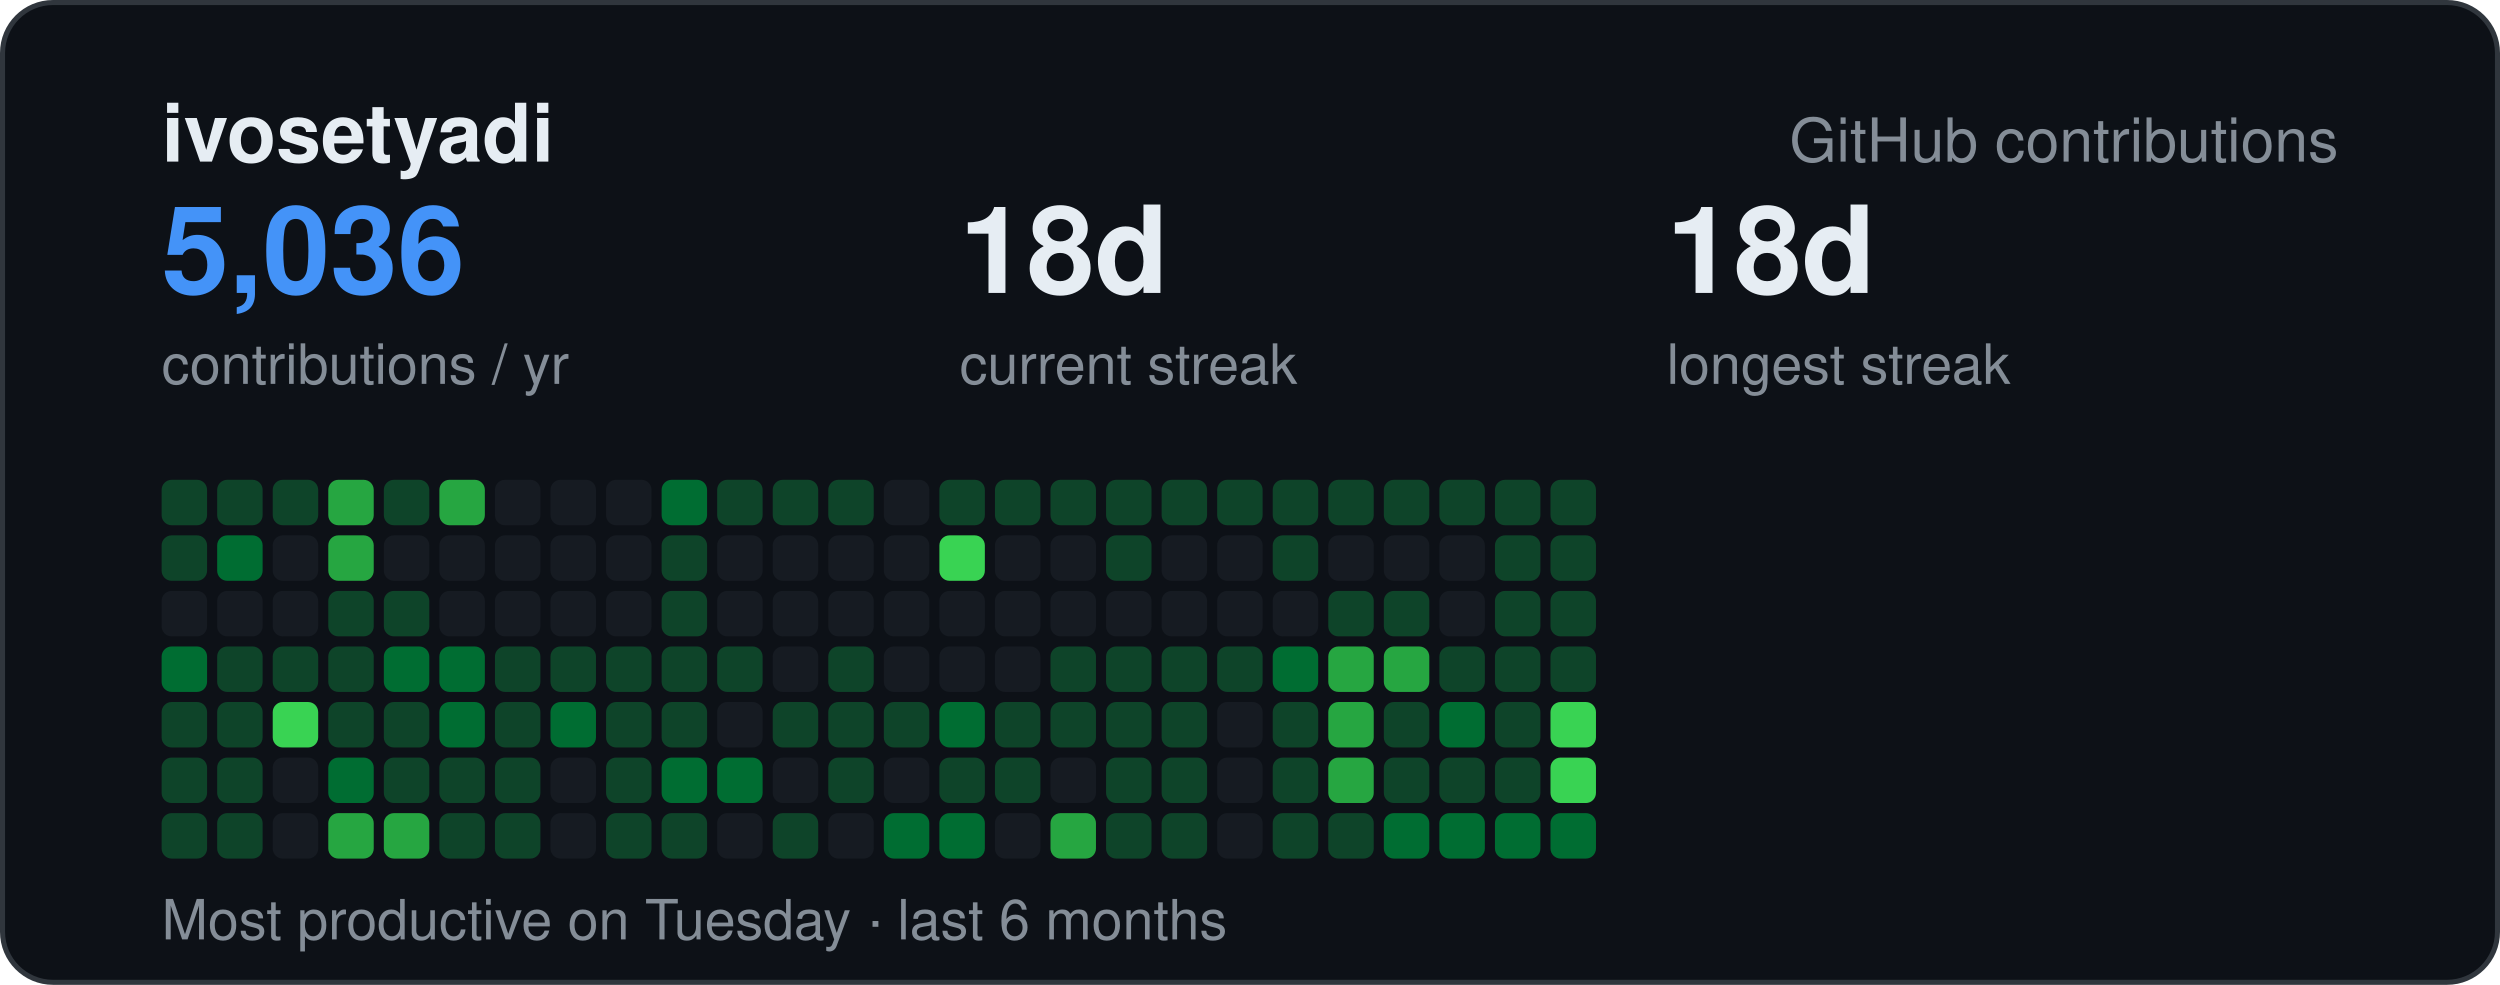
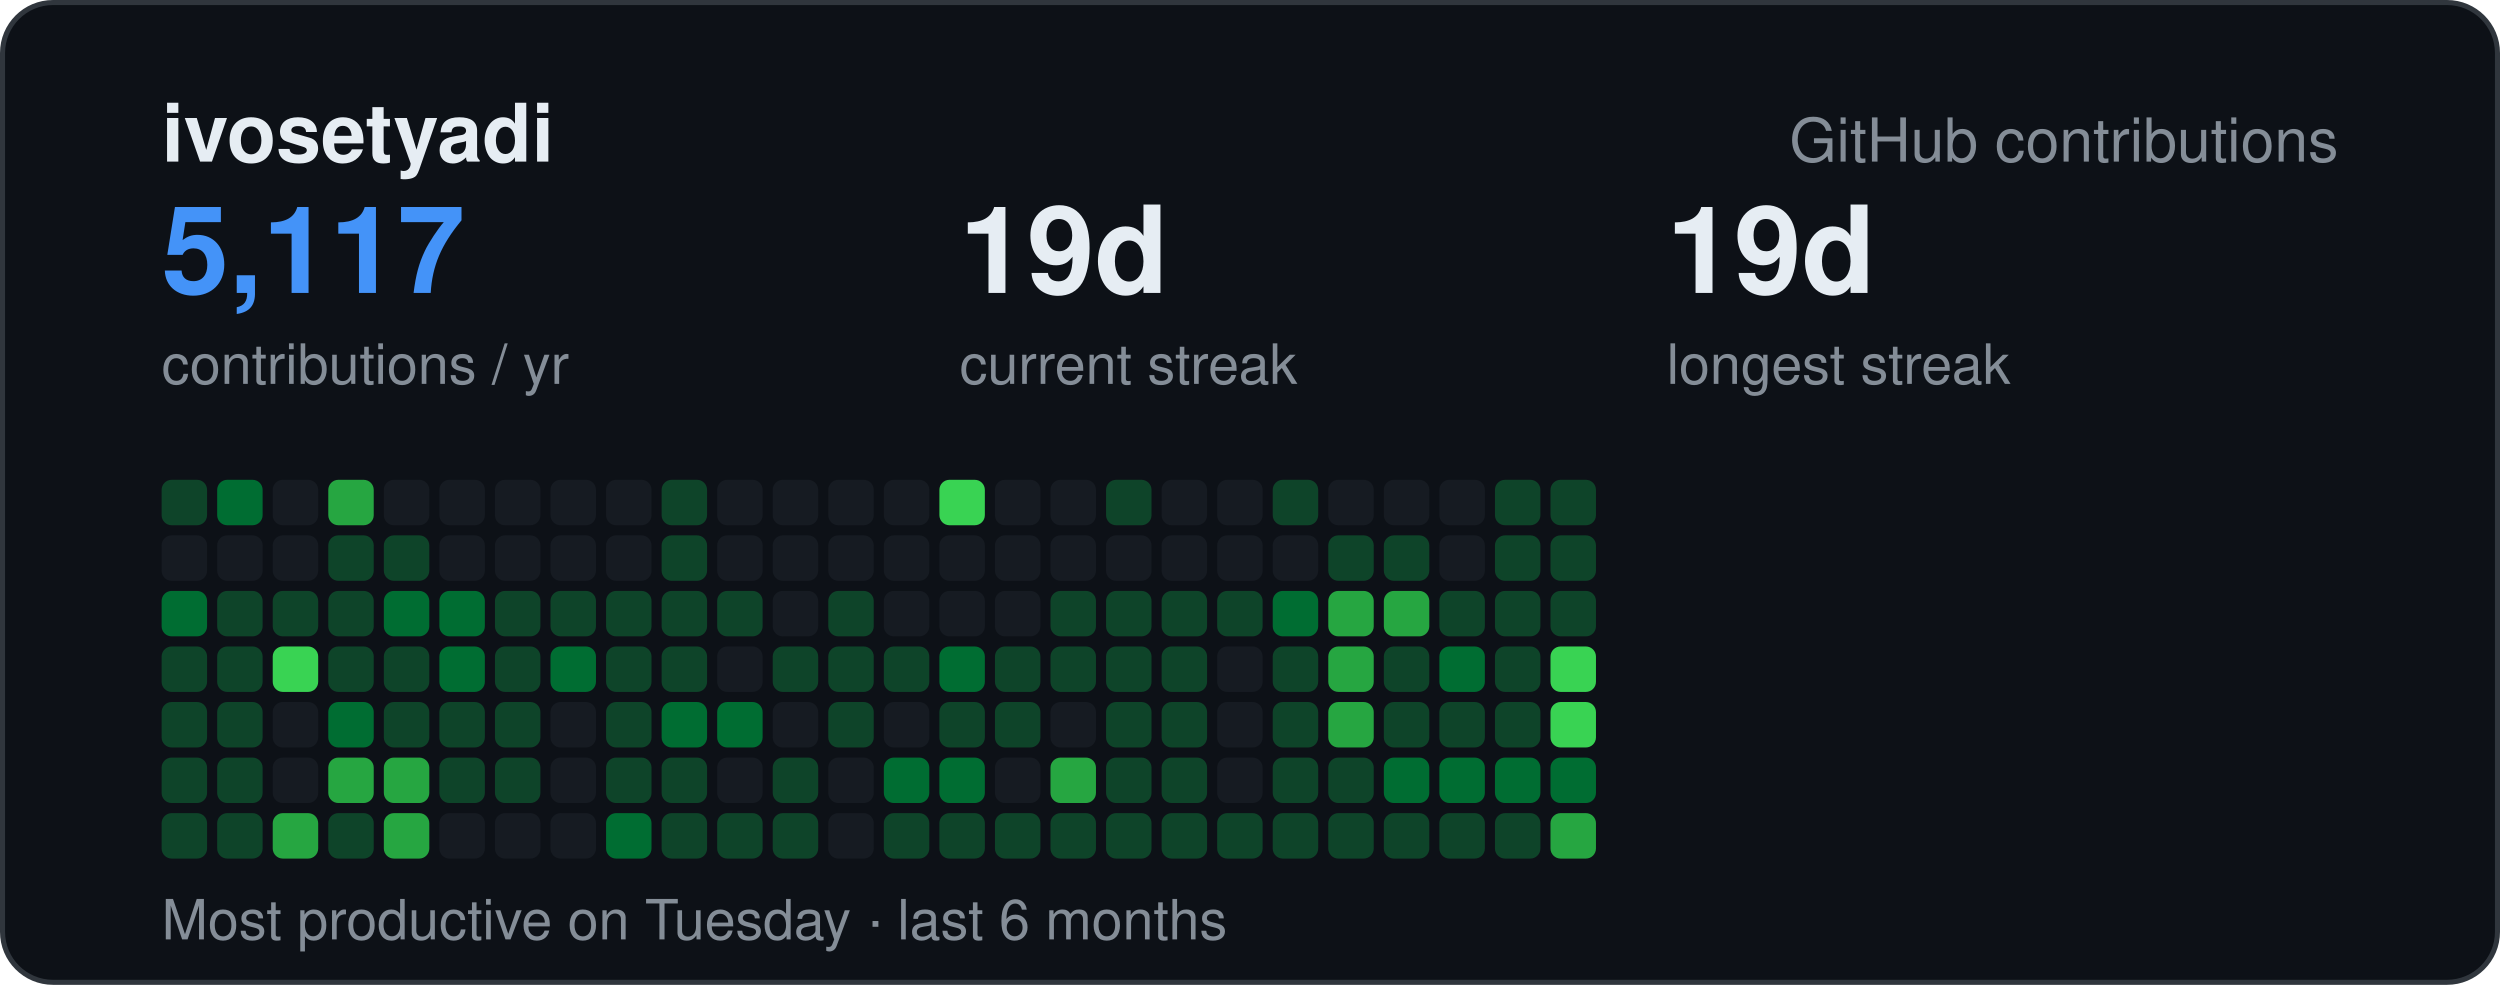
<svg xmlns="http://www.w3.org/2000/svg" width="495" height="195" viewBox="0 0 495 195" font-family="-apple-system,BlinkMacSystemFont,Segoe UI,Helvetica,Arial,sans-serif">
  <rect x="0.5" y="0.5" width="494" height="194" rx="10" fill="#0d1117" stroke="#30363d" />
  <text x="32" y="32" font-size="16" font-weight="700" fill="#e6edf3">ivosetyadi</text>
  <text x="463" y="32" text-anchor="end" font-size="12" fill="#848d97">GitHub contributions</text>
-   <text x="32" y="58" font-size="24" font-weight="700" fill="#4493f8">5,036</text>
+   <text x="32" y="58" font-size="24" font-weight="700" fill="#4493f8">5,117</text>
  <text x="32" y="76" font-size="11" fill="#848d97">contributions / yr</text>
-   <text x="190" y="58" font-size="24" font-weight="700" fill="#e6edf3">18d</text>
+   <text x="190" y="58" font-size="24" font-weight="700" fill="#e6edf3">19d</text>
  <text x="190" y="76" font-size="11" fill="#848d97">current streak</text>
-   <text x="330" y="58" font-size="24" font-weight="700" fill="#e6edf3">18d</text>
+   <text x="330" y="58" font-size="24" font-weight="700" fill="#e6edf3">19d</text>
  <text x="330" y="76" font-size="11" fill="#848d97">longest streak</text>
  <text x="32" y="186" font-size="11" fill="#848d97">Most productive on Tuesday · last 6 months</text>
  <rect x="32" y="95" width="9" height="9" rx="2" fill="#0e4429" />
-   <rect x="32" y="106" width="9" height="9" rx="2" fill="#0e4429" />
-   <rect x="32" y="117" width="9" height="9" rx="2" fill="#161b22" />
-   <rect x="32" y="128" width="9" height="9" rx="2" fill="#006d32" />
+   <rect x="32" y="106" width="9" height="9" rx="2" fill="#161b22" />
+   <rect x="32" y="117" width="9" height="9" rx="2" fill="#006d32" />
+   <rect x="32" y="128" width="9" height="9" rx="2" fill="#0e4429" />
  <rect x="32" y="139" width="9" height="9" rx="2" fill="#0e4429" />
  <rect x="32" y="150" width="9" height="9" rx="2" fill="#0e4429" />
  <rect x="32" y="161" width="9" height="9" rx="2" fill="#0e4429" />
-   <rect x="43" y="95" width="9" height="9" rx="2" fill="#0e4429" />
-   <rect x="43" y="106" width="9" height="9" rx="2" fill="#006d32" />
-   <rect x="43" y="117" width="9" height="9" rx="2" fill="#161b22" />
+   <rect x="43" y="95" width="9" height="9" rx="2" fill="#006d32" />
+   <rect x="43" y="106" width="9" height="9" rx="2" fill="#161b22" />
+   <rect x="43" y="117" width="9" height="9" rx="2" fill="#0e4429" />
  <rect x="43" y="128" width="9" height="9" rx="2" fill="#0e4429" />
  <rect x="43" y="139" width="9" height="9" rx="2" fill="#0e4429" />
  <rect x="43" y="150" width="9" height="9" rx="2" fill="#0e4429" />
  <rect x="43" y="161" width="9" height="9" rx="2" fill="#0e4429" />
-   <rect x="54" y="95" width="9" height="9" rx="2" fill="#0e4429" />
+   <rect x="54" y="95" width="9" height="9" rx="2" fill="#161b22" />
  <rect x="54" y="106" width="9" height="9" rx="2" fill="#161b22" />
-   <rect x="54" y="117" width="9" height="9" rx="2" fill="#161b22" />
-   <rect x="54" y="128" width="9" height="9" rx="2" fill="#0e4429" />
-   <rect x="54" y="139" width="9" height="9" rx="2" fill="#39d353" />
+   <rect x="54" y="117" width="9" height="9" rx="2" fill="#0e4429" />
+   <rect x="54" y="128" width="9" height="9" rx="2" fill="#39d353" />
+   <rect x="54" y="139" width="9" height="9" rx="2" fill="#161b22" />
  <rect x="54" y="150" width="9" height="9" rx="2" fill="#161b22" />
-   <rect x="54" y="161" width="9" height="9" rx="2" fill="#161b22" />
+   <rect x="54" y="161" width="9" height="9" rx="2" fill="#26a641" />
  <rect x="65" y="95" width="9" height="9" rx="2" fill="#26a641" />
-   <rect x="65" y="106" width="9" height="9" rx="2" fill="#26a641" />
+   <rect x="65" y="106" width="9" height="9" rx="2" fill="#0e4429" />
  <rect x="65" y="117" width="9" height="9" rx="2" fill="#0e4429" />
  <rect x="65" y="128" width="9" height="9" rx="2" fill="#0e4429" />
-   <rect x="65" y="139" width="9" height="9" rx="2" fill="#0e4429" />
-   <rect x="65" y="150" width="9" height="9" rx="2" fill="#006d32" />
-   <rect x="65" y="161" width="9" height="9" rx="2" fill="#26a641" />
-   <rect x="76" y="95" width="9" height="9" rx="2" fill="#0e4429" />
-   <rect x="76" y="106" width="9" height="9" rx="2" fill="#161b22" />
-   <rect x="76" y="117" width="9" height="9" rx="2" fill="#0e4429" />
-   <rect x="76" y="128" width="9" height="9" rx="2" fill="#006d32" />
+   <rect x="65" y="139" width="9" height="9" rx="2" fill="#006d32" />
+   <rect x="65" y="150" width="9" height="9" rx="2" fill="#26a641" />
+   <rect x="65" y="161" width="9" height="9" rx="2" fill="#0e4429" />
+   <rect x="76" y="95" width="9" height="9" rx="2" fill="#161b22" />
+   <rect x="76" y="106" width="9" height="9" rx="2" fill="#0e4429" />
+   <rect x="76" y="117" width="9" height="9" rx="2" fill="#006d32" />
+   <rect x="76" y="128" width="9" height="9" rx="2" fill="#0e4429" />
  <rect x="76" y="139" width="9" height="9" rx="2" fill="#0e4429" />
-   <rect x="76" y="150" width="9" height="9" rx="2" fill="#0e4429" />
+   <rect x="76" y="150" width="9" height="9" rx="2" fill="#26a641" />
  <rect x="76" y="161" width="9" height="9" rx="2" fill="#26a641" />
-   <rect x="87" y="95" width="9" height="9" rx="2" fill="#26a641" />
+   <rect x="87" y="95" width="9" height="9" rx="2" fill="#161b22" />
  <rect x="87" y="106" width="9" height="9" rx="2" fill="#161b22" />
-   <rect x="87" y="117" width="9" height="9" rx="2" fill="#161b22" />
+   <rect x="87" y="117" width="9" height="9" rx="2" fill="#006d32" />
  <rect x="87" y="128" width="9" height="9" rx="2" fill="#006d32" />
-   <rect x="87" y="139" width="9" height="9" rx="2" fill="#006d32" />
+   <rect x="87" y="139" width="9" height="9" rx="2" fill="#0e4429" />
  <rect x="87" y="150" width="9" height="9" rx="2" fill="#0e4429" />
-   <rect x="87" y="161" width="9" height="9" rx="2" fill="#0e4429" />
+   <rect x="87" y="161" width="9" height="9" rx="2" fill="#161b22" />
  <rect x="98" y="95" width="9" height="9" rx="2" fill="#161b22" />
  <rect x="98" y="106" width="9" height="9" rx="2" fill="#161b22" />
-   <rect x="98" y="117" width="9" height="9" rx="2" fill="#161b22" />
+   <rect x="98" y="117" width="9" height="9" rx="2" fill="#0e4429" />
  <rect x="98" y="128" width="9" height="9" rx="2" fill="#0e4429" />
  <rect x="98" y="139" width="9" height="9" rx="2" fill="#0e4429" />
  <rect x="98" y="150" width="9" height="9" rx="2" fill="#0e4429" />
-   <rect x="98" y="161" width="9" height="9" rx="2" fill="#0e4429" />
+   <rect x="98" y="161" width="9" height="9" rx="2" fill="#161b22" />
  <rect x="109" y="95" width="9" height="9" rx="2" fill="#161b22" />
  <rect x="109" y="106" width="9" height="9" rx="2" fill="#161b22" />
-   <rect x="109" y="117" width="9" height="9" rx="2" fill="#161b22" />
-   <rect x="109" y="128" width="9" height="9" rx="2" fill="#0e4429" />
-   <rect x="109" y="139" width="9" height="9" rx="2" fill="#006d32" />
+   <rect x="109" y="117" width="9" height="9" rx="2" fill="#0e4429" />
+   <rect x="109" y="128" width="9" height="9" rx="2" fill="#006d32" />
+   <rect x="109" y="139" width="9" height="9" rx="2" fill="#161b22" />
  <rect x="109" y="150" width="9" height="9" rx="2" fill="#161b22" />
  <rect x="109" y="161" width="9" height="9" rx="2" fill="#161b22" />
  <rect x="120" y="95" width="9" height="9" rx="2" fill="#161b22" />
  <rect x="120" y="106" width="9" height="9" rx="2" fill="#161b22" />
-   <rect x="120" y="117" width="9" height="9" rx="2" fill="#161b22" />
+   <rect x="120" y="117" width="9" height="9" rx="2" fill="#0e4429" />
  <rect x="120" y="128" width="9" height="9" rx="2" fill="#0e4429" />
  <rect x="120" y="139" width="9" height="9" rx="2" fill="#0e4429" />
  <rect x="120" y="150" width="9" height="9" rx="2" fill="#0e4429" />
-   <rect x="120" y="161" width="9" height="9" rx="2" fill="#0e4429" />
-   <rect x="131" y="95" width="9" height="9" rx="2" fill="#006d32" />
+   <rect x="120" y="161" width="9" height="9" rx="2" fill="#006d32" />
+   <rect x="131" y="95" width="9" height="9" rx="2" fill="#0e4429" />
  <rect x="131" y="106" width="9" height="9" rx="2" fill="#0e4429" />
  <rect x="131" y="117" width="9" height="9" rx="2" fill="#0e4429" />
  <rect x="131" y="128" width="9" height="9" rx="2" fill="#0e4429" />
-   <rect x="131" y="139" width="9" height="9" rx="2" fill="#0e4429" />
-   <rect x="131" y="150" width="9" height="9" rx="2" fill="#006d32" />
+   <rect x="131" y="139" width="9" height="9" rx="2" fill="#006d32" />
+   <rect x="131" y="150" width="9" height="9" rx="2" fill="#0e4429" />
  <rect x="131" y="161" width="9" height="9" rx="2" fill="#0e4429" />
-   <rect x="142" y="95" width="9" height="9" rx="2" fill="#0e4429" />
+   <rect x="142" y="95" width="9" height="9" rx="2" fill="#161b22" />
  <rect x="142" y="106" width="9" height="9" rx="2" fill="#161b22" />
-   <rect x="142" y="117" width="9" height="9" rx="2" fill="#161b22" />
-   <rect x="142" y="128" width="9" height="9" rx="2" fill="#0e4429" />
-   <rect x="142" y="139" width="9" height="9" rx="2" fill="#161b22" />
-   <rect x="142" y="150" width="9" height="9" rx="2" fill="#006d32" />
-   <rect x="142" y="161" width="9" height="9" rx="2" fill="#161b22" />
-   <rect x="153" y="95" width="9" height="9" rx="2" fill="#0e4429" />
+   <rect x="142" y="117" width="9" height="9" rx="2" fill="#0e4429" />
+   <rect x="142" y="128" width="9" height="9" rx="2" fill="#161b22" />
+   <rect x="142" y="139" width="9" height="9" rx="2" fill="#006d32" />
+   <rect x="142" y="150" width="9" height="9" rx="2" fill="#161b22" />
+   <rect x="142" y="161" width="9" height="9" rx="2" fill="#0e4429" />
+   <rect x="153" y="95" width="9" height="9" rx="2" fill="#161b22" />
  <rect x="153" y="106" width="9" height="9" rx="2" fill="#161b22" />
  <rect x="153" y="117" width="9" height="9" rx="2" fill="#161b22" />
-   <rect x="153" y="128" width="9" height="9" rx="2" fill="#161b22" />
-   <rect x="153" y="139" width="9" height="9" rx="2" fill="#0e4429" />
-   <rect x="153" y="150" width="9" height="9" rx="2" fill="#161b22" />
+   <rect x="153" y="128" width="9" height="9" rx="2" fill="#0e4429" />
+   <rect x="153" y="139" width="9" height="9" rx="2" fill="#161b22" />
+   <rect x="153" y="150" width="9" height="9" rx="2" fill="#0e4429" />
  <rect x="153" y="161" width="9" height="9" rx="2" fill="#0e4429" />
-   <rect x="164" y="95" width="9" height="9" rx="2" fill="#0e4429" />
+   <rect x="164" y="95" width="9" height="9" rx="2" fill="#161b22" />
  <rect x="164" y="106" width="9" height="9" rx="2" fill="#161b22" />
-   <rect x="164" y="117" width="9" height="9" rx="2" fill="#161b22" />
+   <rect x="164" y="117" width="9" height="9" rx="2" fill="#0e4429" />
  <rect x="164" y="128" width="9" height="9" rx="2" fill="#0e4429" />
  <rect x="164" y="139" width="9" height="9" rx="2" fill="#0e4429" />
-   <rect x="164" y="150" width="9" height="9" rx="2" fill="#0e4429" />
+   <rect x="164" y="150" width="9" height="9" rx="2" fill="#161b22" />
  <rect x="164" y="161" width="9" height="9" rx="2" fill="#161b22" />
  <rect x="175" y="95" width="9" height="9" rx="2" fill="#161b22" />
  <rect x="175" y="106" width="9" height="9" rx="2" fill="#161b22" />
  <rect x="175" y="117" width="9" height="9" rx="2" fill="#161b22" />
-   <rect x="175" y="128" width="9" height="9" rx="2" fill="#161b22" />
-   <rect x="175" y="139" width="9" height="9" rx="2" fill="#0e4429" />
-   <rect x="175" y="150" width="9" height="9" rx="2" fill="#161b22" />
-   <rect x="175" y="161" width="9" height="9" rx="2" fill="#006d32" />
-   <rect x="186" y="95" width="9" height="9" rx="2" fill="#0e4429" />
-   <rect x="186" y="106" width="9" height="9" rx="2" fill="#39d353" />
+   <rect x="175" y="128" width="9" height="9" rx="2" fill="#0e4429" />
+   <rect x="175" y="139" width="9" height="9" rx="2" fill="#161b22" />
+   <rect x="175" y="150" width="9" height="9" rx="2" fill="#006d32" />
+   <rect x="175" y="161" width="9" height="9" rx="2" fill="#0e4429" />
+   <rect x="186" y="95" width="9" height="9" rx="2" fill="#39d353" />
+   <rect x="186" y="106" width="9" height="9" rx="2" fill="#161b22" />
  <rect x="186" y="117" width="9" height="9" rx="2" fill="#161b22" />
-   <rect x="186" y="128" width="9" height="9" rx="2" fill="#161b22" />
-   <rect x="186" y="139" width="9" height="9" rx="2" fill="#006d32" />
-   <rect x="186" y="150" width="9" height="9" rx="2" fill="#0e4429" />
-   <rect x="186" y="161" width="9" height="9" rx="2" fill="#006d32" />
-   <rect x="197" y="95" width="9" height="9" rx="2" fill="#0e4429" />
+   <rect x="186" y="128" width="9" height="9" rx="2" fill="#006d32" />
+   <rect x="186" y="139" width="9" height="9" rx="2" fill="#0e4429" />
+   <rect x="186" y="150" width="9" height="9" rx="2" fill="#006d32" />
+   <rect x="186" y="161" width="9" height="9" rx="2" fill="#0e4429" />
+   <rect x="197" y="95" width="9" height="9" rx="2" fill="#161b22" />
  <rect x="197" y="106" width="9" height="9" rx="2" fill="#161b22" />
  <rect x="197" y="117" width="9" height="9" rx="2" fill="#161b22" />
-   <rect x="197" y="128" width="9" height="9" rx="2" fill="#161b22" />
+   <rect x="197" y="128" width="9" height="9" rx="2" fill="#0e4429" />
  <rect x="197" y="139" width="9" height="9" rx="2" fill="#0e4429" />
-   <rect x="197" y="150" width="9" height="9" rx="2" fill="#0e4429" />
-   <rect x="197" y="161" width="9" height="9" rx="2" fill="#161b22" />
-   <rect x="208" y="95" width="9" height="9" rx="2" fill="#0e4429" />
+   <rect x="197" y="150" width="9" height="9" rx="2" fill="#161b22" />
+   <rect x="197" y="161" width="9" height="9" rx="2" fill="#0e4429" />
+   <rect x="208" y="95" width="9" height="9" rx="2" fill="#161b22" />
  <rect x="208" y="106" width="9" height="9" rx="2" fill="#161b22" />
-   <rect x="208" y="117" width="9" height="9" rx="2" fill="#161b22" />
+   <rect x="208" y="117" width="9" height="9" rx="2" fill="#0e4429" />
  <rect x="208" y="128" width="9" height="9" rx="2" fill="#0e4429" />
-   <rect x="208" y="139" width="9" height="9" rx="2" fill="#0e4429" />
-   <rect x="208" y="150" width="9" height="9" rx="2" fill="#161b22" />
-   <rect x="208" y="161" width="9" height="9" rx="2" fill="#26a641" />
+   <rect x="208" y="139" width="9" height="9" rx="2" fill="#161b22" />
+   <rect x="208" y="150" width="9" height="9" rx="2" fill="#26a641" />
+   <rect x="208" y="161" width="9" height="9" rx="2" fill="#0e4429" />
  <rect x="219" y="95" width="9" height="9" rx="2" fill="#0e4429" />
-   <rect x="219" y="106" width="9" height="9" rx="2" fill="#0e4429" />
-   <rect x="219" y="117" width="9" height="9" rx="2" fill="#161b22" />
+   <rect x="219" y="106" width="9" height="9" rx="2" fill="#161b22" />
+   <rect x="219" y="117" width="9" height="9" rx="2" fill="#0e4429" />
  <rect x="219" y="128" width="9" height="9" rx="2" fill="#0e4429" />
  <rect x="219" y="139" width="9" height="9" rx="2" fill="#0e4429" />
  <rect x="219" y="150" width="9" height="9" rx="2" fill="#0e4429" />
  <rect x="219" y="161" width="9" height="9" rx="2" fill="#0e4429" />
-   <rect x="230" y="95" width="9" height="9" rx="2" fill="#0e4429" />
+   <rect x="230" y="95" width="9" height="9" rx="2" fill="#161b22" />
  <rect x="230" y="106" width="9" height="9" rx="2" fill="#161b22" />
-   <rect x="230" y="117" width="9" height="9" rx="2" fill="#161b22" />
+   <rect x="230" y="117" width="9" height="9" rx="2" fill="#0e4429" />
  <rect x="230" y="128" width="9" height="9" rx="2" fill="#0e4429" />
  <rect x="230" y="139" width="9" height="9" rx="2" fill="#0e4429" />
  <rect x="230" y="150" width="9" height="9" rx="2" fill="#0e4429" />
  <rect x="230" y="161" width="9" height="9" rx="2" fill="#0e4429" />
-   <rect x="241" y="95" width="9" height="9" rx="2" fill="#0e4429" />
+   <rect x="241" y="95" width="9" height="9" rx="2" fill="#161b22" />
  <rect x="241" y="106" width="9" height="9" rx="2" fill="#161b22" />
-   <rect x="241" y="117" width="9" height="9" rx="2" fill="#161b22" />
-   <rect x="241" y="128" width="9" height="9" rx="2" fill="#0e4429" />
+   <rect x="241" y="117" width="9" height="9" rx="2" fill="#0e4429" />
+   <rect x="241" y="128" width="9" height="9" rx="2" fill="#161b22" />
  <rect x="241" y="139" width="9" height="9" rx="2" fill="#161b22" />
  <rect x="241" y="150" width="9" height="9" rx="2" fill="#161b22" />
-   <rect x="241" y="161" width="9" height="9" rx="2" fill="#161b22" />
+   <rect x="241" y="161" width="9" height="9" rx="2" fill="#0e4429" />
  <rect x="252" y="95" width="9" height="9" rx="2" fill="#0e4429" />
-   <rect x="252" y="106" width="9" height="9" rx="2" fill="#0e4429" />
-   <rect x="252" y="117" width="9" height="9" rx="2" fill="#161b22" />
-   <rect x="252" y="128" width="9" height="9" rx="2" fill="#006d32" />
+   <rect x="252" y="106" width="9" height="9" rx="2" fill="#161b22" />
+   <rect x="252" y="117" width="9" height="9" rx="2" fill="#006d32" />
+   <rect x="252" y="128" width="9" height="9" rx="2" fill="#0e4429" />
  <rect x="252" y="139" width="9" height="9" rx="2" fill="#0e4429" />
  <rect x="252" y="150" width="9" height="9" rx="2" fill="#0e4429" />
  <rect x="252" y="161" width="9" height="9" rx="2" fill="#0e4429" />
-   <rect x="263" y="95" width="9" height="9" rx="2" fill="#0e4429" />
-   <rect x="263" y="106" width="9" height="9" rx="2" fill="#161b22" />
-   <rect x="263" y="117" width="9" height="9" rx="2" fill="#0e4429" />
+   <rect x="263" y="95" width="9" height="9" rx="2" fill="#161b22" />
+   <rect x="263" y="106" width="9" height="9" rx="2" fill="#0e4429" />
+   <rect x="263" y="117" width="9" height="9" rx="2" fill="#26a641" />
  <rect x="263" y="128" width="9" height="9" rx="2" fill="#26a641" />
  <rect x="263" y="139" width="9" height="9" rx="2" fill="#26a641" />
-   <rect x="263" y="150" width="9" height="9" rx="2" fill="#26a641" />
+   <rect x="263" y="150" width="9" height="9" rx="2" fill="#0e4429" />
  <rect x="263" y="161" width="9" height="9" rx="2" fill="#0e4429" />
-   <rect x="274" y="95" width="9" height="9" rx="2" fill="#0e4429" />
-   <rect x="274" y="106" width="9" height="9" rx="2" fill="#161b22" />
-   <rect x="274" y="117" width="9" height="9" rx="2" fill="#0e4429" />
-   <rect x="274" y="128" width="9" height="9" rx="2" fill="#26a641" />
+   <rect x="274" y="95" width="9" height="9" rx="2" fill="#161b22" />
+   <rect x="274" y="106" width="9" height="9" rx="2" fill="#0e4429" />
+   <rect x="274" y="117" width="9" height="9" rx="2" fill="#26a641" />
+   <rect x="274" y="128" width="9" height="9" rx="2" fill="#0e4429" />
  <rect x="274" y="139" width="9" height="9" rx="2" fill="#0e4429" />
-   <rect x="274" y="150" width="9" height="9" rx="2" fill="#0e4429" />
-   <rect x="274" y="161" width="9" height="9" rx="2" fill="#006d32" />
-   <rect x="285" y="95" width="9" height="9" rx="2" fill="#0e4429" />
+   <rect x="274" y="150" width="9" height="9" rx="2" fill="#006d32" />
+   <rect x="274" y="161" width="9" height="9" rx="2" fill="#0e4429" />
+   <rect x="285" y="95" width="9" height="9" rx="2" fill="#161b22" />
  <rect x="285" y="106" width="9" height="9" rx="2" fill="#161b22" />
-   <rect x="285" y="117" width="9" height="9" rx="2" fill="#161b22" />
-   <rect x="285" y="128" width="9" height="9" rx="2" fill="#0e4429" />
-   <rect x="285" y="139" width="9" height="9" rx="2" fill="#006d32" />
-   <rect x="285" y="150" width="9" height="9" rx="2" fill="#0e4429" />
-   <rect x="285" y="161" width="9" height="9" rx="2" fill="#006d32" />
+   <rect x="285" y="117" width="9" height="9" rx="2" fill="#0e4429" />
+   <rect x="285" y="128" width="9" height="9" rx="2" fill="#006d32" />
+   <rect x="285" y="139" width="9" height="9" rx="2" fill="#0e4429" />
+   <rect x="285" y="150" width="9" height="9" rx="2" fill="#006d32" />
+   <rect x="285" y="161" width="9" height="9" rx="2" fill="#0e4429" />
  <rect x="296" y="95" width="9" height="9" rx="2" fill="#0e4429" />
  <rect x="296" y="106" width="9" height="9" rx="2" fill="#0e4429" />
  <rect x="296" y="117" width="9" height="9" rx="2" fill="#0e4429" />
  <rect x="296" y="128" width="9" height="9" rx="2" fill="#0e4429" />
  <rect x="296" y="139" width="9" height="9" rx="2" fill="#0e4429" />
-   <rect x="296" y="150" width="9" height="9" rx="2" fill="#0e4429" />
-   <rect x="296" y="161" width="9" height="9" rx="2" fill="#006d32" />
+   <rect x="296" y="150" width="9" height="9" rx="2" fill="#006d32" />
+   <rect x="296" y="161" width="9" height="9" rx="2" fill="#0e4429" />
  <rect x="307" y="95" width="9" height="9" rx="2" fill="#0e4429" />
  <rect x="307" y="106" width="9" height="9" rx="2" fill="#0e4429" />
  <rect x="307" y="117" width="9" height="9" rx="2" fill="#0e4429" />
-   <rect x="307" y="128" width="9" height="9" rx="2" fill="#0e4429" />
+   <rect x="307" y="128" width="9" height="9" rx="2" fill="#39d353" />
  <rect x="307" y="139" width="9" height="9" rx="2" fill="#39d353" />
-   <rect x="307" y="150" width="9" height="9" rx="2" fill="#39d353" />
-   <rect x="307" y="161" width="9" height="9" rx="2" fill="#006d32" />
+   <rect x="307" y="150" width="9" height="9" rx="2" fill="#006d32" />
+   <rect x="307" y="161" width="9" height="9" rx="2" fill="#26a641" />
</svg>
